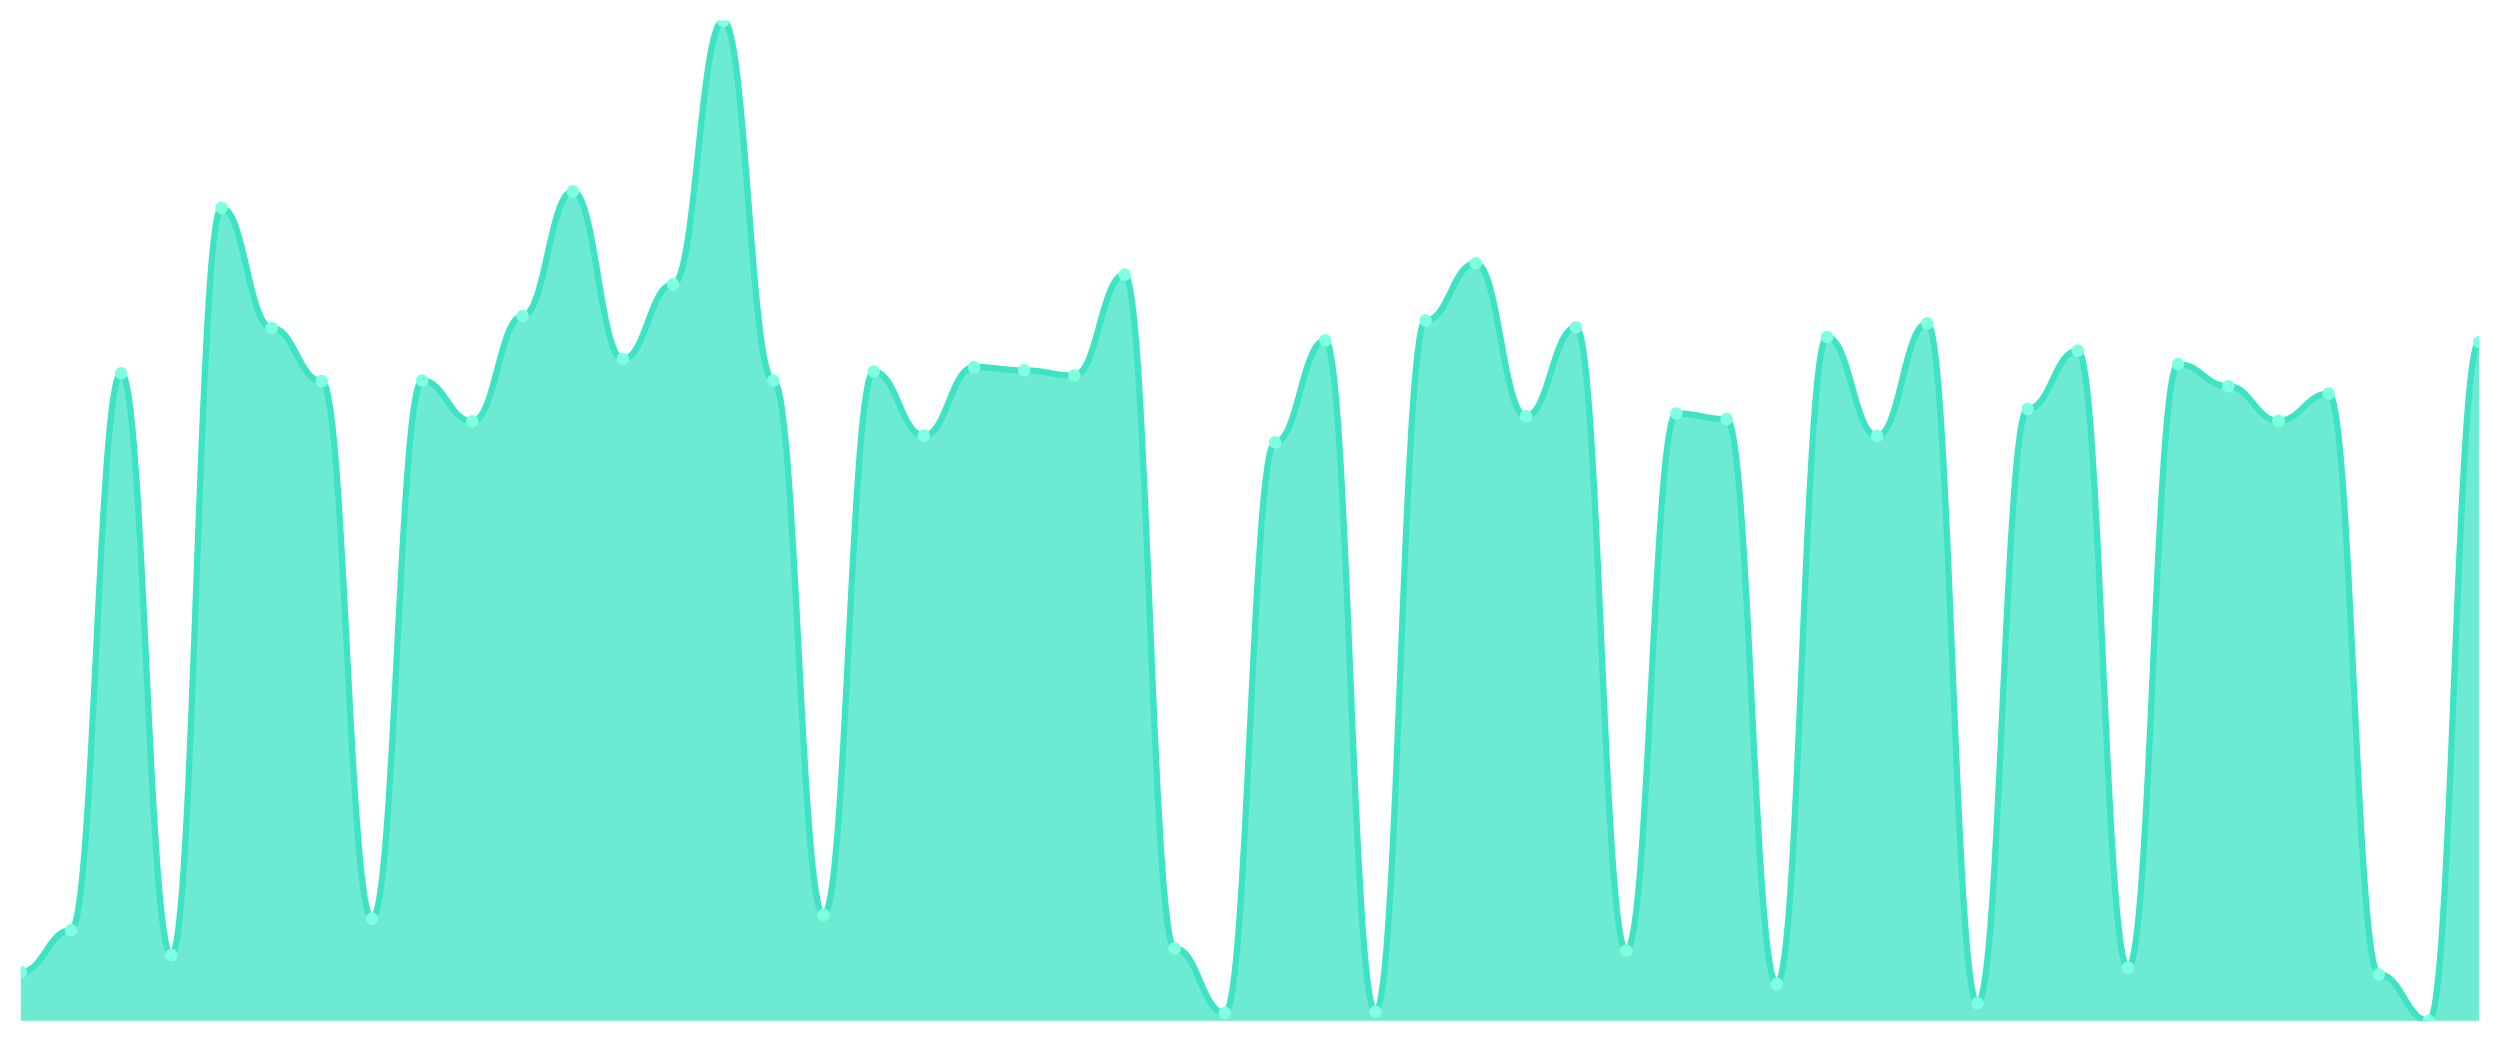
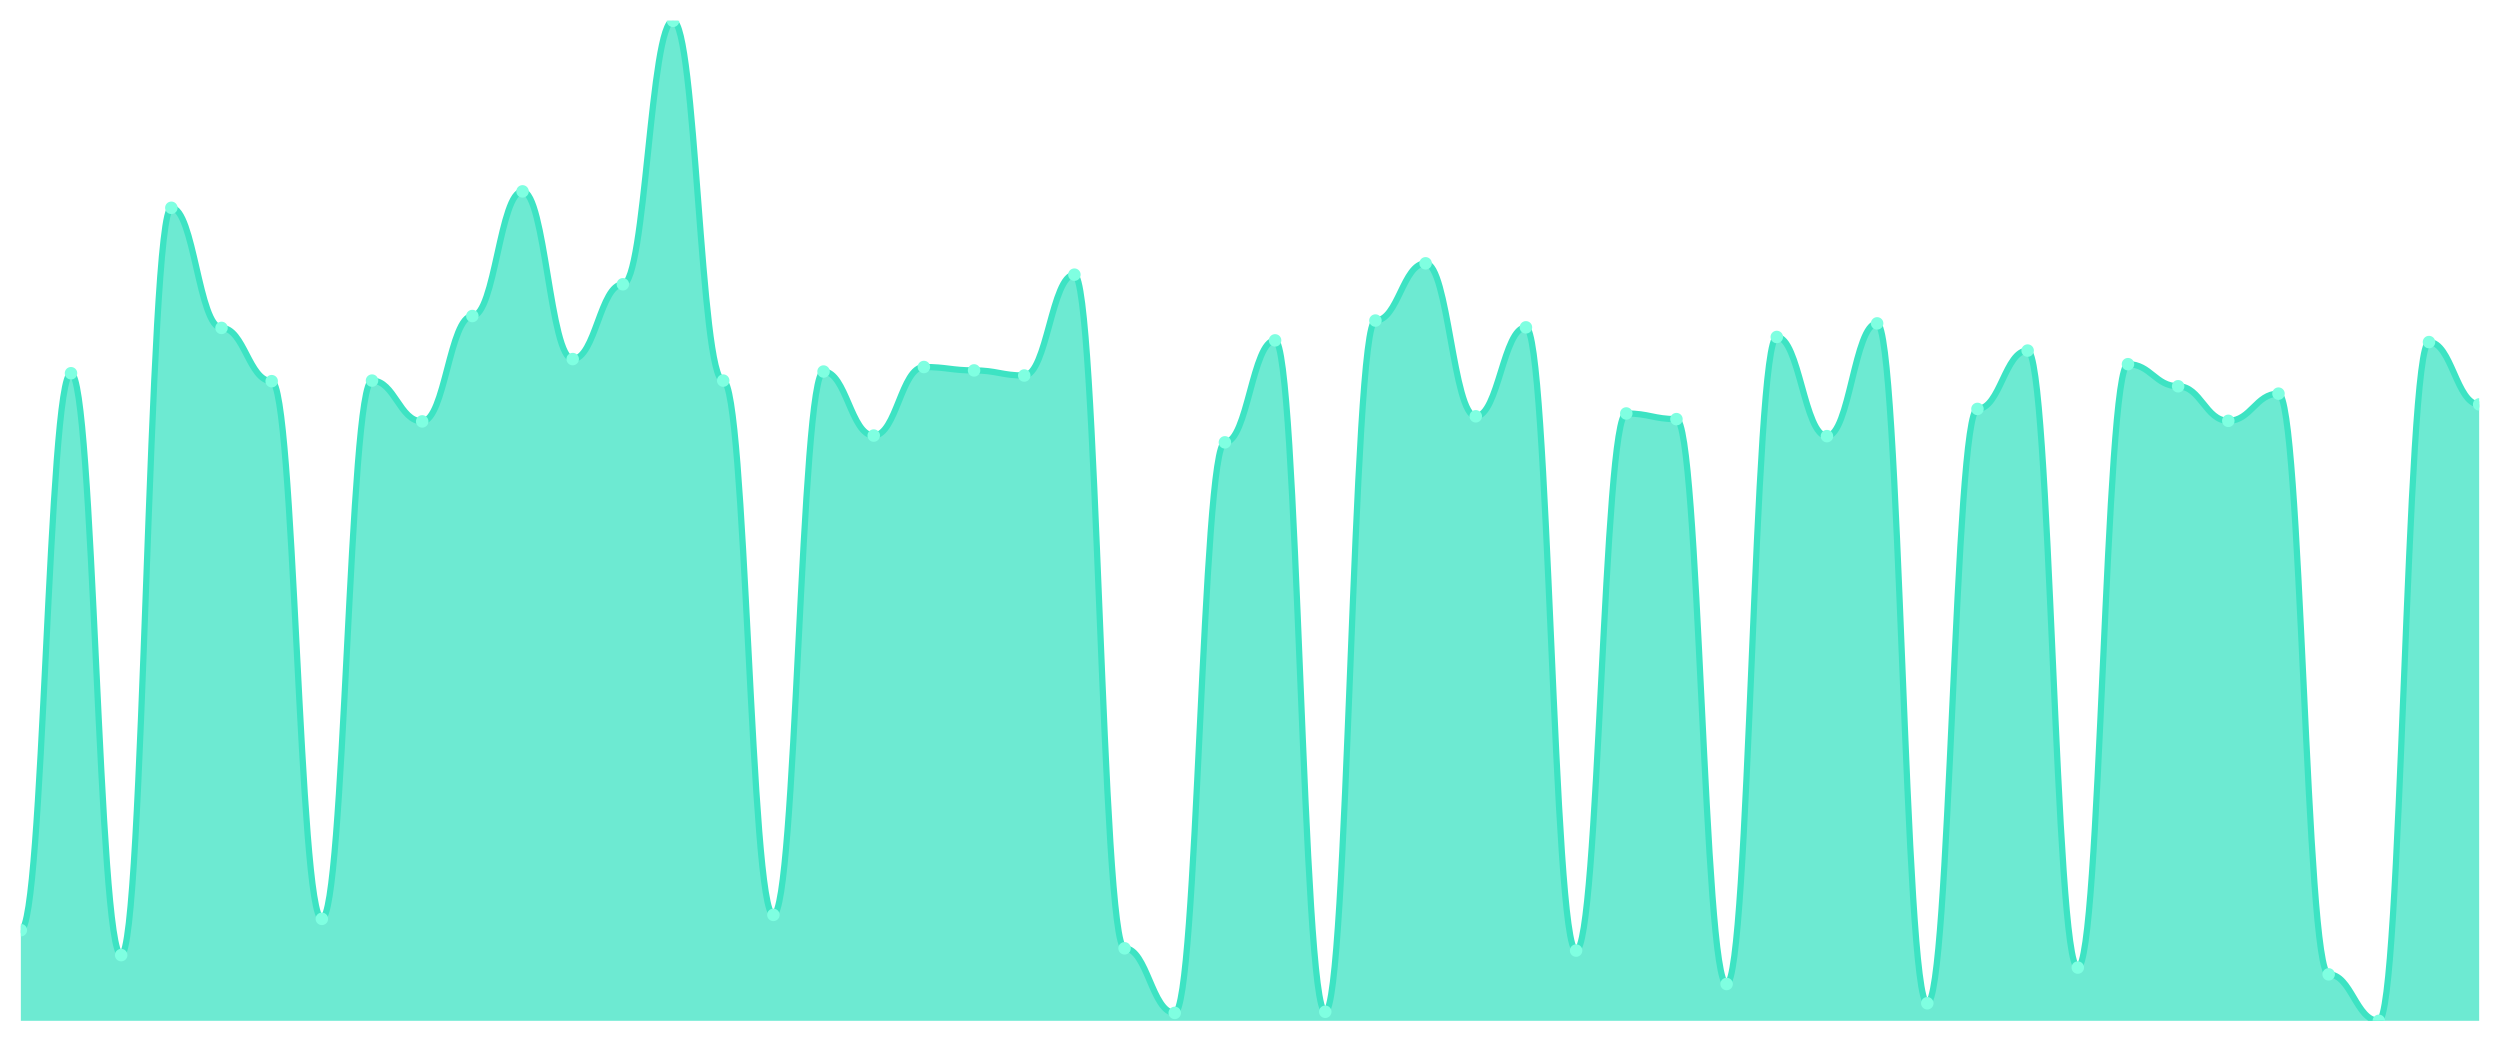
<svg xmlns="http://www.w3.org/2000/svg" viewBox="0 0 1200 500" width="1200" height="500">
  <defs>
    <clipPath id="c">
      <rect x="10" y="10" width="1180" height="480" />
    </clipPath>
  </defs>
  <rect width="1200" height="500" fill="none" />
  <g clip-path="url(#c)">
-     <path d="M 10,490 L 10,466.612 C 20.837,466.612 23.245,446.487 34.082,446.487 C 44.918,446.487 47.327,179.156 58.163,179.156 C 69,179.156 71.408,458.453 82.245,458.453 C 93.082,458.453 95.49,99.745 106.327,99.745 C 117.163,99.745 119.571,157.399 130.408,157.399 C 141.245,157.399 143.653,182.963 154.49,182.963 C 165.327,182.963 167.735,441.048 178.571,441.048 C 189.408,441.048 191.816,182.691 202.653,182.691 C 213.49,182.691 215.898,202.272 226.735,202.272 C 237.571,202.272 239.98,151.688 250.816,151.688 C 261.653,151.688 264.061,91.858 274.898,91.858 C 285.735,91.858 288.143,172.357 298.98,172.357 C 309.816,172.357 312.224,136.459 323.061,136.459 C 333.898,136.459 336.306,10 347.143,10 C 357.98,10 360.388,182.691 371.224,182.691 C 382.061,182.691 384.469,439.144 395.306,439.144 C 406.143,439.144 408.551,178.34 419.388,178.34 C 430.224,178.34 432.633,209.071 443.469,209.071 C 454.306,209.071 456.714,176.164 467.551,176.164 C 478.388,176.164 480.796,177.796 491.633,177.796 C 502.469,177.796 504.878,180.244 515.714,180.244 C 526.551,180.244 528.959,131.836 539.796,131.836 C 550.633,131.836 553.041,455.19 563.878,455.19 C 574.714,455.19 577.122,486.193 587.959,486.193 C 598.796,486.193 601.204,212.334 612.041,212.334 C 622.878,212.334 625.286,163.382 636.122,163.382 C 646.959,163.382 649.367,485.649 660.204,485.649 C 671.041,485.649 673.449,153.864 684.286,153.864 C 695.122,153.864 697.531,126.397 708.367,126.397 C 719.204,126.397 721.612,199.824 732.449,199.824 C 743.286,199.824 745.694,157.127 756.531,157.127 C 767.367,157.127 769.776,456.278 780.612,456.278 C 791.449,456.278 793.857,198.465 804.694,198.465 C 815.531,198.465 817.939,201.184 828.776,201.184 C 839.612,201.184 842.02,472.323 852.857,472.323 C 863.694,472.323 866.102,161.751 876.939,161.751 C 887.776,161.751 890.184,209.343 901.02,209.343 C 911.857,209.343 914.265,155.224 925.102,155.224 C 935.939,155.224 938.347,481.569 949.184,481.569 C 960.02,481.569 962.429,196.289 973.265,196.289 C 984.102,196.289 986.51,168.278 997.347,168.278 C 1008.184,168.278 1010.592,464.436 1021.429,464.436 C 1032.265,464.436 1034.673,174.805 1045.51,174.805 C 1056.347,174.805 1058.755,185.411 1069.592,185.411 C 1080.429,185.411 1082.837,202 1093.673,202 C 1104.51,202 1106.918,188.946 1117.755,188.946 C 1128.592,188.946 1131,467.7 1141.837,467.7 C 1152.673,467.7 1155.082,490 1165.918,490 C 1176.755,490 1179.163,164.198 1190,164.198 L 1190,490 Z" fill="rgba(61,227,195,0.75)" />
-     <path d="M 10,466.612 C 20.837,466.612 23.245,446.487 34.082,446.487 C 44.918,446.487 47.327,179.156 58.163,179.156 C 69,179.156 71.408,458.453 82.245,458.453 C 93.082,458.453 95.49,99.745 106.327,99.745 C 117.163,99.745 119.571,157.399 130.408,157.399 C 141.245,157.399 143.653,182.963 154.49,182.963 C 165.327,182.963 167.735,441.048 178.571,441.048 C 189.408,441.048 191.816,182.691 202.653,182.691 C 213.49,182.691 215.898,202.272 226.735,202.272 C 237.571,202.272 239.98,151.688 250.816,151.688 C 261.653,151.688 264.061,91.858 274.898,91.858 C 285.735,91.858 288.143,172.357 298.98,172.357 C 309.816,172.357 312.224,136.459 323.061,136.459 C 333.898,136.459 336.306,10 347.143,10 C 357.98,10 360.388,182.691 371.224,182.691 C 382.061,182.691 384.469,439.144 395.306,439.144 C 406.143,439.144 408.551,178.34 419.388,178.34 C 430.224,178.34 432.633,209.071 443.469,209.071 C 454.306,209.071 456.714,176.164 467.551,176.164 C 478.388,176.164 480.796,177.796 491.633,177.796 C 502.469,177.796 504.878,180.244 515.714,180.244 C 526.551,180.244 528.959,131.836 539.796,131.836 C 550.633,131.836 553.041,455.19 563.878,455.19 C 574.714,455.19 577.122,486.193 587.959,486.193 C 598.796,486.193 601.204,212.334 612.041,212.334 C 622.878,212.334 625.286,163.382 636.122,163.382 C 646.959,163.382 649.367,485.649 660.204,485.649 C 671.041,485.649 673.449,153.864 684.286,153.864 C 695.122,153.864 697.531,126.397 708.367,126.397 C 719.204,126.397 721.612,199.824 732.449,199.824 C 743.286,199.824 745.694,157.127 756.531,157.127 C 767.367,157.127 769.776,456.278 780.612,456.278 C 791.449,456.278 793.857,198.465 804.694,198.465 C 815.531,198.465 817.939,201.184 828.776,201.184 C 839.612,201.184 842.02,472.323 852.857,472.323 C 863.694,472.323 866.102,161.751 876.939,161.751 C 887.776,161.751 890.184,209.343 901.02,209.343 C 911.857,209.343 914.265,155.224 925.102,155.224 C 935.939,155.224 938.347,481.569 949.184,481.569 C 960.02,481.569 962.429,196.289 973.265,196.289 C 984.102,196.289 986.51,168.278 997.347,168.278 C 1008.184,168.278 1010.592,464.436 1021.429,464.436 C 1032.265,464.436 1034.673,174.805 1045.51,174.805 C 1056.347,174.805 1058.755,185.411 1069.592,185.411 C 1080.429,185.411 1082.837,202 1093.673,202 C 1104.51,202 1106.918,188.946 1117.755,188.946 C 1128.592,188.946 1131,467.7 1141.837,467.7 C 1152.673,467.7 1155.082,490 1165.918,490 C 1176.755,490 1179.163,164.198 1190,164.198" fill="none" stroke="#3de3c3" stroke-width="3" stroke-linecap="round" stroke-linejoin="round" />
-     <circle cx="10" cy="466.612" r="3" fill="#7fffe1" />
-     <circle cx="34.082" cy="446.487" r="3" fill="#7fffe1" />
-     <circle cx="58.163" cy="179.156" r="3" fill="#7fffe1" />
-     <circle cx="82.245" cy="458.453" r="3" fill="#7fffe1" />
-     <circle cx="106.327" cy="99.745" r="3" fill="#7fffe1" />
-     <circle cx="130.408" cy="157.399" r="3" fill="#7fffe1" />
-     <circle cx="154.49" cy="182.963" r="3" fill="#7fffe1" />
-     <circle cx="178.571" cy="441.048" r="3" fill="#7fffe1" />
-     <circle cx="202.653" cy="182.691" r="3" fill="#7fffe1" />
-     <circle cx="226.735" cy="202.272" r="3" fill="#7fffe1" />
-     <circle cx="250.816" cy="151.688" r="3" fill="#7fffe1" />
-     <circle cx="274.898" cy="91.858" r="3" fill="#7fffe1" />
-     <circle cx="298.98" cy="172.357" r="3" fill="#7fffe1" />
-     <circle cx="323.061" cy="136.459" r="3" fill="#7fffe1" />
-     <circle cx="347.143" cy="10" r="3" fill="#7fffe1" />
-     <circle cx="371.224" cy="182.691" r="3" fill="#7fffe1" />
-     <circle cx="395.306" cy="439.144" r="3" fill="#7fffe1" />
-     <circle cx="419.388" cy="178.34" r="3" fill="#7fffe1" />
-     <circle cx="443.469" cy="209.071" r="3" fill="#7fffe1" />
-     <circle cx="467.551" cy="176.164" r="3" fill="#7fffe1" />
-     <circle cx="491.633" cy="177.796" r="3" fill="#7fffe1" />
-     <circle cx="515.714" cy="180.244" r="3" fill="#7fffe1" />
-     <circle cx="539.796" cy="131.836" r="3" fill="#7fffe1" />
-     <circle cx="563.878" cy="455.19" r="3" fill="#7fffe1" />
-     <circle cx="587.959" cy="486.193" r="3" fill="#7fffe1" />
-     <circle cx="612.041" cy="212.334" r="3" fill="#7fffe1" />
-     <circle cx="636.122" cy="163.382" r="3" fill="#7fffe1" />
-     <circle cx="660.204" cy="485.649" r="3" fill="#7fffe1" />
-     <circle cx="684.286" cy="153.864" r="3" fill="#7fffe1" />
-     <circle cx="708.367" cy="126.397" r="3" fill="#7fffe1" />
-     <circle cx="732.449" cy="199.824" r="3" fill="#7fffe1" />
-     <circle cx="756.531" cy="157.127" r="3" fill="#7fffe1" />
-     <circle cx="780.612" cy="456.278" r="3" fill="#7fffe1" />
-     <circle cx="804.694" cy="198.465" r="3" fill="#7fffe1" />
-     <circle cx="828.776" cy="201.184" r="3" fill="#7fffe1" />
-     <circle cx="852.857" cy="472.323" r="3" fill="#7fffe1" />
-     <circle cx="876.939" cy="161.751" r="3" fill="#7fffe1" />
-     <circle cx="901.02" cy="209.343" r="3" fill="#7fffe1" />
-     <circle cx="925.102" cy="155.224" r="3" fill="#7fffe1" />
-     <circle cx="949.184" cy="481.569" r="3" fill="#7fffe1" />
-     <circle cx="973.265" cy="196.289" r="3" fill="#7fffe1" />
-     <circle cx="997.347" cy="168.278" r="3" fill="#7fffe1" />
-     <circle cx="1021.429" cy="464.436" r="3" fill="#7fffe1" />
-     <circle cx="1045.51" cy="174.805" r="3" fill="#7fffe1" />
-     <circle cx="1069.592" cy="185.411" r="3" fill="#7fffe1" />
-     <circle cx="1093.673" cy="202" r="3" fill="#7fffe1" />
-     <circle cx="1117.755" cy="188.946" r="3" fill="#7fffe1" />
-     <circle cx="1141.837" cy="467.7" r="3" fill="#7fffe1" />
-     <circle cx="1165.918" cy="490" r="3" fill="#7fffe1" />
-     <circle cx="1190" cy="164.198" r="3" fill="#7fffe1" />
+     <path d="M 10,490 L 10,446.487 C 20.837,446.487 23.245,179.156 34.082,179.156 C 44.918,179.156 47.327,458.453 58.163,458.453 C 69,458.453 71.408,99.745 82.245,99.745 C 93.082,99.745 95.49,157.399 106.327,157.399 C 117.163,157.399 119.571,182.963 130.408,182.963 C 141.245,182.963 143.653,441.048 154.49,441.048 C 165.327,441.048 167.735,182.691 178.571,182.691 C 189.408,182.691 191.816,202.272 202.653,202.272 C 213.49,202.272 215.898,151.688 226.735,151.688 C 237.571,151.688 239.98,91.858 250.816,91.858 C 261.653,91.858 264.061,172.357 274.898,172.357 C 285.735,172.357 288.143,136.459 298.98,136.459 C 309.816,136.459 312.224,10 323.061,10 C 333.898,10 336.306,182.691 347.143,182.691 C 357.98,182.691 360.388,439.144 371.224,439.144 C 382.061,439.144 384.469,178.34 395.306,178.34 C 406.143,178.34 408.551,209.071 419.388,209.071 C 430.224,209.071 432.633,176.164 443.469,176.164 C 454.306,176.164 456.714,177.796 467.551,177.796 C 478.388,177.796 480.796,180.244 491.633,180.244 C 502.469,180.244 504.878,131.836 515.714,131.836 C 526.551,131.836 528.959,455.19 539.796,455.19 C 550.633,455.19 553.041,486.193 563.878,486.193 C 574.714,486.193 577.122,212.334 587.959,212.334 C 598.796,212.334 601.204,163.382 612.041,163.382 C 622.878,163.382 625.286,485.649 636.122,485.649 C 646.959,485.649 649.367,153.864 660.204,153.864 C 671.041,153.864 673.449,126.397 684.286,126.397 C 695.122,126.397 697.531,199.824 708.367,199.824 C 719.204,199.824 721.612,157.127 732.449,157.127 C 743.286,157.127 745.694,456.278 756.531,456.278 C 767.367,456.278 769.776,198.465 780.612,198.465 C 791.449,198.465 793.857,201.184 804.694,201.184 C 815.531,201.184 817.939,472.323 828.776,472.323 C 839.612,472.323 842.02,161.751 852.857,161.751 C 863.694,161.751 866.102,209.343 876.939,209.343 C 887.776,209.343 890.184,155.224 901.02,155.224 C 911.857,155.224 914.265,481.569 925.102,481.569 C 935.939,481.569 938.347,196.289 949.184,196.289 C 960.02,196.289 962.429,168.278 973.265,168.278 C 984.102,168.278 986.51,464.436 997.347,464.436 C 1008.184,464.436 1010.592,174.805 1021.429,174.805 C 1032.265,174.805 1034.673,185.411 1045.51,185.411 C 1056.347,185.411 1058.755,202 1069.592,202 C 1080.429,202 1082.837,188.946 1093.673,188.946 C 1104.51,188.946 1106.918,467.7 1117.755,467.7 C 1128.592,467.7 1131,490 1141.837,490 C 1152.673,490 1155.082,164.198 1165.918,164.198 C 1176.755,164.198 1179.163,194.113 1190,194.113 L 1190,490 Z" fill="rgba(61,227,195,0.75)" />
+     <path d="M 10,446.487 C 20.837,446.487 23.245,179.156 34.082,179.156 C 44.918,179.156 47.327,458.453 58.163,458.453 C 69,458.453 71.408,99.745 82.245,99.745 C 93.082,99.745 95.49,157.399 106.327,157.399 C 117.163,157.399 119.571,182.963 130.408,182.963 C 141.245,182.963 143.653,441.048 154.49,441.048 C 165.327,441.048 167.735,182.691 178.571,182.691 C 189.408,182.691 191.816,202.272 202.653,202.272 C 213.49,202.272 215.898,151.688 226.735,151.688 C 237.571,151.688 239.98,91.858 250.816,91.858 C 261.653,91.858 264.061,172.357 274.898,172.357 C 285.735,172.357 288.143,136.459 298.98,136.459 C 309.816,136.459 312.224,10 323.061,10 C 333.898,10 336.306,182.691 347.143,182.691 C 357.98,182.691 360.388,439.144 371.224,439.144 C 382.061,439.144 384.469,178.34 395.306,178.34 C 406.143,178.34 408.551,209.071 419.388,209.071 C 430.224,209.071 432.633,176.164 443.469,176.164 C 454.306,176.164 456.714,177.796 467.551,177.796 C 478.388,177.796 480.796,180.244 491.633,180.244 C 502.469,180.244 504.878,131.836 515.714,131.836 C 526.551,131.836 528.959,455.19 539.796,455.19 C 550.633,455.19 553.041,486.193 563.878,486.193 C 574.714,486.193 577.122,212.334 587.959,212.334 C 598.796,212.334 601.204,163.382 612.041,163.382 C 622.878,163.382 625.286,485.649 636.122,485.649 C 646.959,485.649 649.367,153.864 660.204,153.864 C 671.041,153.864 673.449,126.397 684.286,126.397 C 695.122,126.397 697.531,199.824 708.367,199.824 C 719.204,199.824 721.612,157.127 732.449,157.127 C 743.286,157.127 745.694,456.278 756.531,456.278 C 767.367,456.278 769.776,198.465 780.612,198.465 C 791.449,198.465 793.857,201.184 804.694,201.184 C 815.531,201.184 817.939,472.323 828.776,472.323 C 839.612,472.323 842.02,161.751 852.857,161.751 C 863.694,161.751 866.102,209.343 876.939,209.343 C 887.776,209.343 890.184,155.224 901.02,155.224 C 911.857,155.224 914.265,481.569 925.102,481.569 C 935.939,481.569 938.347,196.289 949.184,196.289 C 960.02,196.289 962.429,168.278 973.265,168.278 C 984.102,168.278 986.51,464.436 997.347,464.436 C 1008.184,464.436 1010.592,174.805 1021.429,174.805 C 1032.265,174.805 1034.673,185.411 1045.51,185.411 C 1056.347,185.411 1058.755,202 1069.592,202 C 1080.429,202 1082.837,188.946 1093.673,188.946 C 1104.51,188.946 1106.918,467.7 1117.755,467.7 C 1128.592,467.7 1131,490 1141.837,490 C 1152.673,490 1155.082,164.198 1165.918,164.198 C 1176.755,164.198 1179.163,194.113 1190,194.113" fill="none" stroke="#3de3c3" stroke-width="3" stroke-linecap="round" stroke-linejoin="round" />
+     <circle cx="10" cy="446.487" r="3" fill="#7fffe1" />
+     <circle cx="34.082" cy="179.156" r="3" fill="#7fffe1" />
+     <circle cx="58.163" cy="458.453" r="3" fill="#7fffe1" />
+     <circle cx="82.245" cy="99.745" r="3" fill="#7fffe1" />
+     <circle cx="106.327" cy="157.399" r="3" fill="#7fffe1" />
+     <circle cx="130.408" cy="182.963" r="3" fill="#7fffe1" />
+     <circle cx="154.49" cy="441.048" r="3" fill="#7fffe1" />
+     <circle cx="178.571" cy="182.691" r="3" fill="#7fffe1" />
+     <circle cx="202.653" cy="202.272" r="3" fill="#7fffe1" />
+     <circle cx="226.735" cy="151.688" r="3" fill="#7fffe1" />
+     <circle cx="250.816" cy="91.858" r="3" fill="#7fffe1" />
+     <circle cx="274.898" cy="172.357" r="3" fill="#7fffe1" />
+     <circle cx="298.98" cy="136.459" r="3" fill="#7fffe1" />
+     <circle cx="323.061" cy="10" r="3" fill="#7fffe1" />
+     <circle cx="347.143" cy="182.691" r="3" fill="#7fffe1" />
+     <circle cx="371.224" cy="439.144" r="3" fill="#7fffe1" />
+     <circle cx="395.306" cy="178.34" r="3" fill="#7fffe1" />
+     <circle cx="419.388" cy="209.071" r="3" fill="#7fffe1" />
+     <circle cx="443.469" cy="176.164" r="3" fill="#7fffe1" />
+     <circle cx="467.551" cy="177.796" r="3" fill="#7fffe1" />
+     <circle cx="491.633" cy="180.244" r="3" fill="#7fffe1" />
+     <circle cx="515.714" cy="131.836" r="3" fill="#7fffe1" />
+     <circle cx="539.796" cy="455.19" r="3" fill="#7fffe1" />
+     <circle cx="563.878" cy="486.193" r="3" fill="#7fffe1" />
+     <circle cx="587.959" cy="212.334" r="3" fill="#7fffe1" />
+     <circle cx="612.041" cy="163.382" r="3" fill="#7fffe1" />
+     <circle cx="636.122" cy="485.649" r="3" fill="#7fffe1" />
+     <circle cx="660.204" cy="153.864" r="3" fill="#7fffe1" />
+     <circle cx="684.286" cy="126.397" r="3" fill="#7fffe1" />
+     <circle cx="708.367" cy="199.824" r="3" fill="#7fffe1" />
+     <circle cx="732.449" cy="157.127" r="3" fill="#7fffe1" />
+     <circle cx="756.531" cy="456.278" r="3" fill="#7fffe1" />
+     <circle cx="780.612" cy="198.465" r="3" fill="#7fffe1" />
+     <circle cx="804.694" cy="201.184" r="3" fill="#7fffe1" />
+     <circle cx="828.776" cy="472.323" r="3" fill="#7fffe1" />
+     <circle cx="852.857" cy="161.751" r="3" fill="#7fffe1" />
+     <circle cx="876.939" cy="209.343" r="3" fill="#7fffe1" />
+     <circle cx="901.02" cy="155.224" r="3" fill="#7fffe1" />
+     <circle cx="925.102" cy="481.569" r="3" fill="#7fffe1" />
+     <circle cx="949.184" cy="196.289" r="3" fill="#7fffe1" />
+     <circle cx="973.265" cy="168.278" r="3" fill="#7fffe1" />
+     <circle cx="997.347" cy="464.436" r="3" fill="#7fffe1" />
+     <circle cx="1021.429" cy="174.805" r="3" fill="#7fffe1" />
+     <circle cx="1045.51" cy="185.411" r="3" fill="#7fffe1" />
+     <circle cx="1069.592" cy="202" r="3" fill="#7fffe1" />
+     <circle cx="1093.673" cy="188.946" r="3" fill="#7fffe1" />
+     <circle cx="1117.755" cy="467.7" r="3" fill="#7fffe1" />
+     <circle cx="1141.837" cy="490" r="3" fill="#7fffe1" />
+     <circle cx="1165.918" cy="164.198" r="3" fill="#7fffe1" />
+     <circle cx="1190" cy="194.113" r="3" fill="#7fffe1" />
  </g>
</svg>
